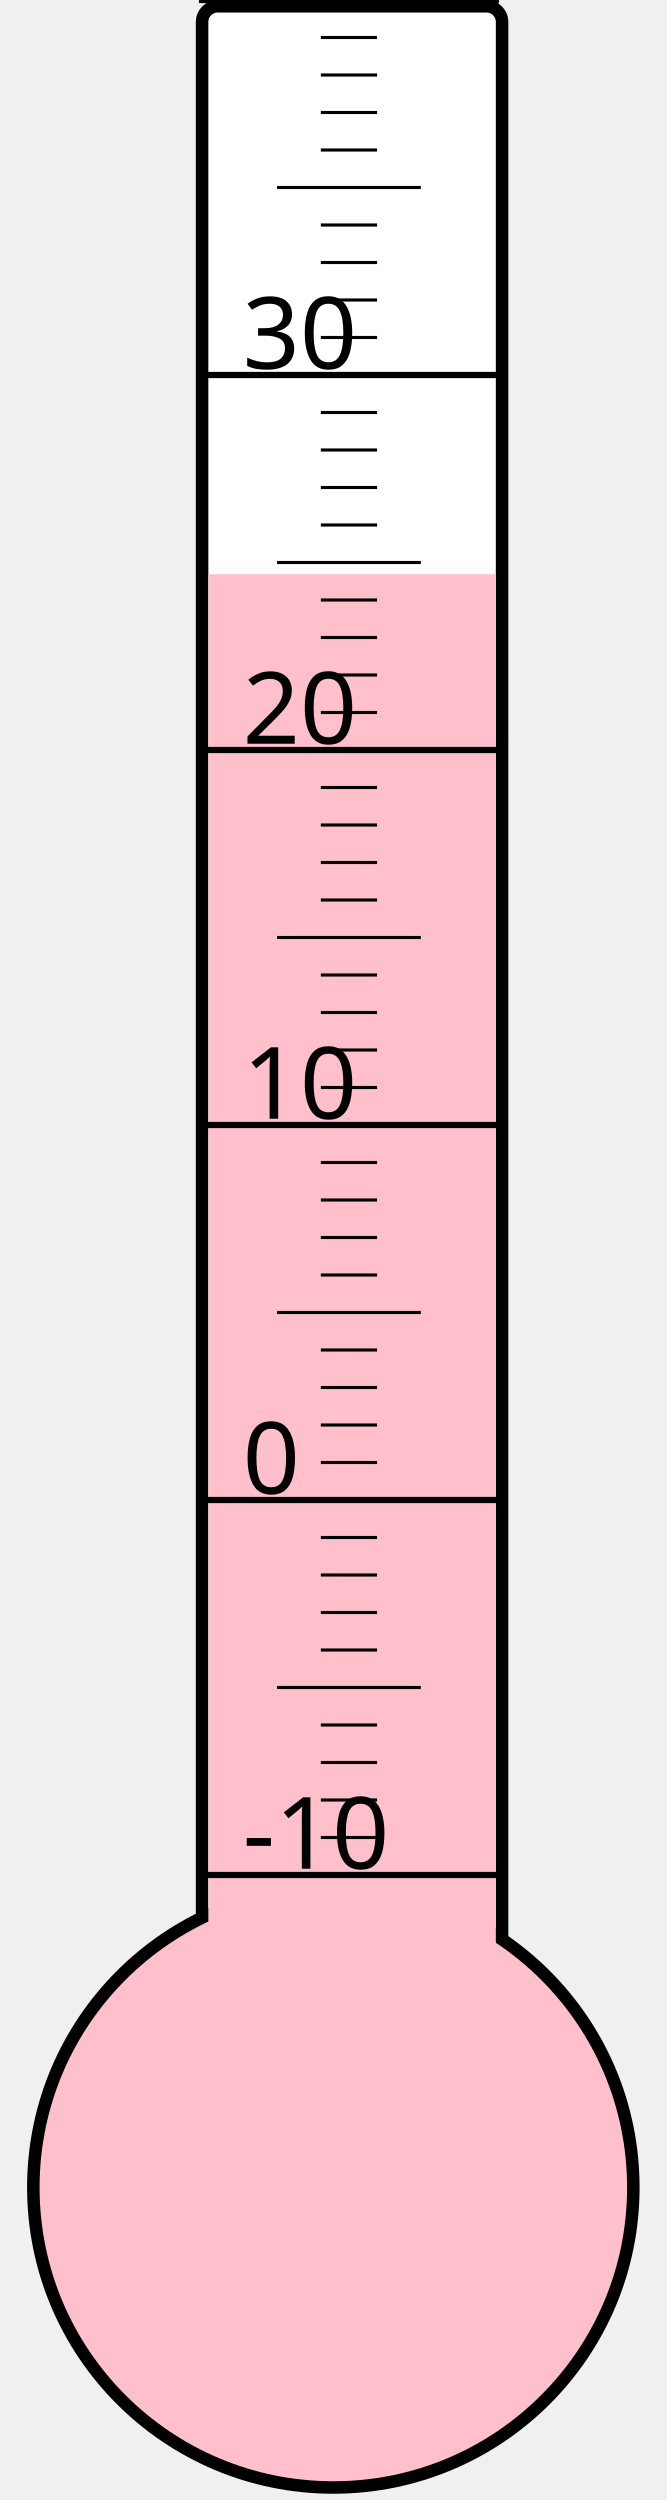
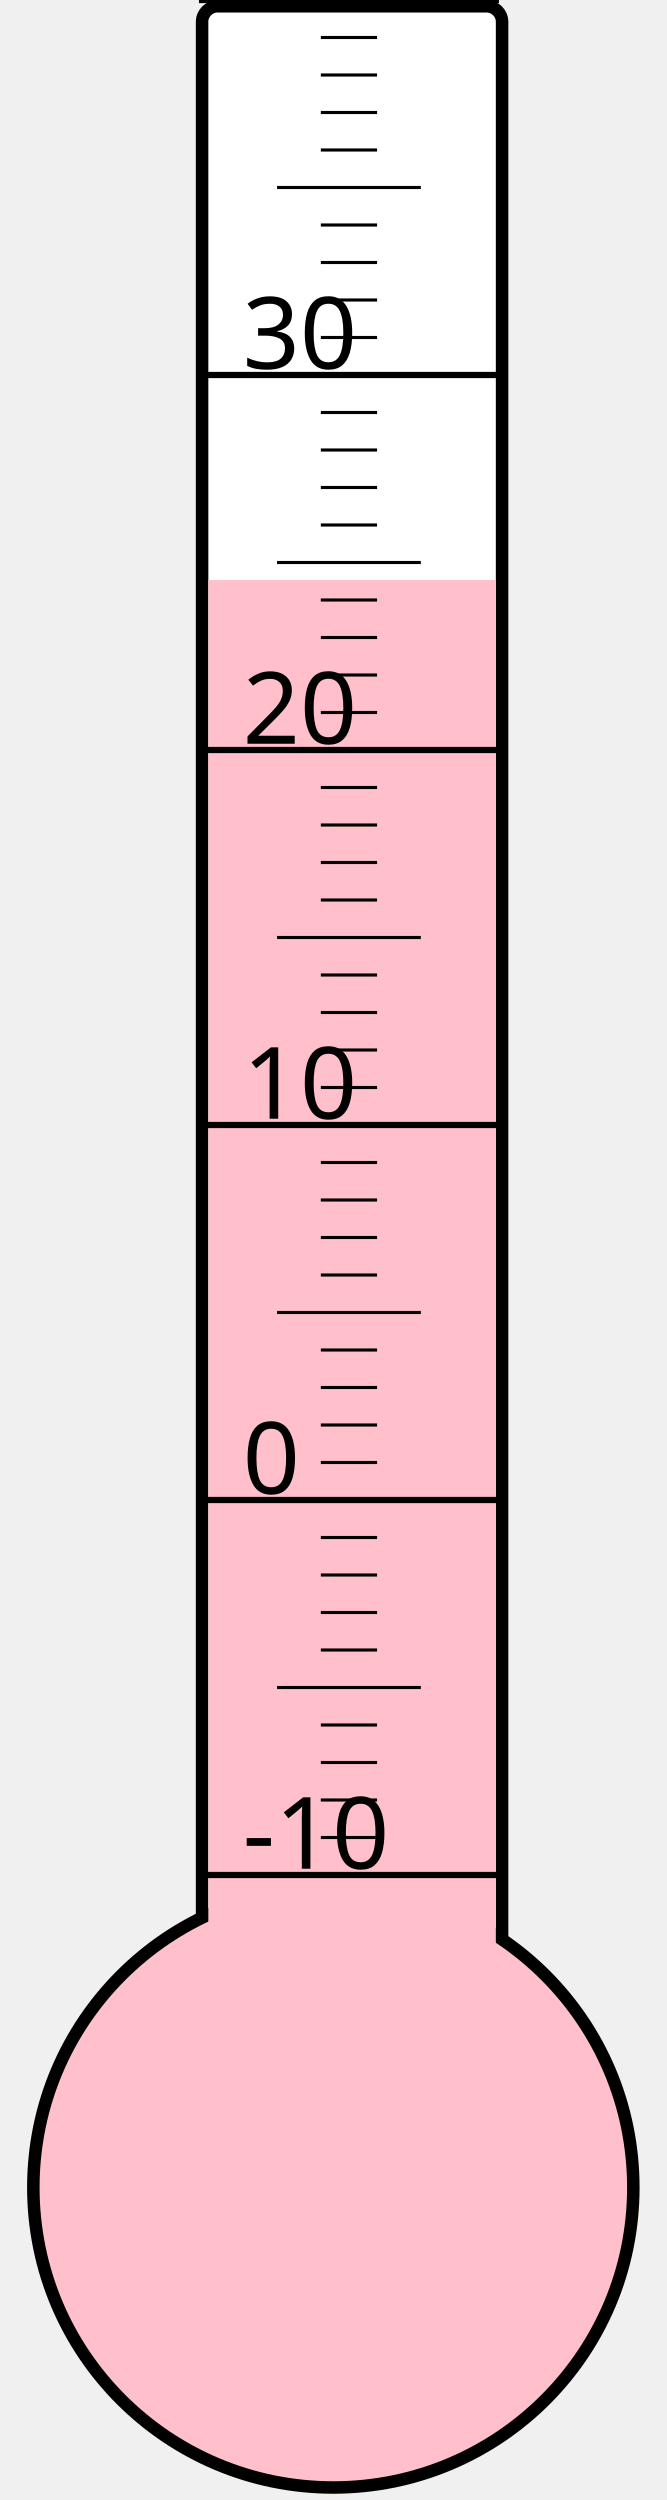
<svg xmlns="http://www.w3.org/2000/svg" width="40px" height="150px" viewBox="0 0 200 800">
  <rect width="200" height="800" x="0" y="0" style="fill: #ffffeb; fill-opacity: 0;" />
  <rect width="96" height="680" x="58" y="2" rx="5" ry="5" style="fill: white; fill-opacity: 1; stroke: black; stroke-width: 4;" />
  <circle cx="100" cy="700" r="96" style="fill: pink; stroke: black; stroke-width: 4;" />
-   <rect width="92" height="516.25" x="60" y="183.75" style="fill: pink; fill-opacity: 1; stroke-width: 0;" />
+   <rect width="92" height="514.375" x="60" y="185.625" style="fill: pink; fill-opacity: 1; stroke-width: 0;" />
  <text x="71" y="598" style="font-family: sans-serif; font-size: 24pt;">-10</text>
  <text x="71" y="478" style="font-family: sans-serif; font-size: 24pt;">0</text>
  <text x="71" y="358" style="font-family: sans-serif; font-size: 24pt;">10</text>
  <text x="71" y="238" style="font-family: sans-serif; font-size: 24pt;">20</text>
  <text x="71" y="118" style="font-family: sans-serif; font-size: 24pt;">30</text>
  <g style="stroke: black;">
    <line x1="57" y1="600" x2="153" y2="600" style="stroke-width: 2;" />
    <line x1="96" y1="588" x2="114" y2="588" style="stroke-width: 1;" />
    <line x1="96" y1="576" x2="114" y2="576" style="stroke-width: 1;" />
    <line x1="96" y1="564" x2="114" y2="564" style="stroke-width: 1;" />
    <line x1="96" y1="552" x2="114" y2="552" style="stroke-width: 1;" />
    <line x1="82" y1="540" x2="128" y2="540" style="stroke-width: 1;" />
    <line x1="96" y1="528" x2="114" y2="528" style="stroke-width: 1;" />
    <line x1="96" y1="516" x2="114" y2="516" style="stroke-width: 1;" />
    <line x1="96" y1="504" x2="114" y2="504" style="stroke-width: 1;" />
    <line x1="96" y1="492" x2="114" y2="492" style="stroke-width: 1;" />
    <line x1="57" y1="480" x2="153" y2="480" style="stroke-width: 2;" />
    <line x1="96" y1="468" x2="114" y2="468" style="stroke-width: 1;" />
    <line x1="96" y1="456" x2="114" y2="456" style="stroke-width: 1;" />
    <line x1="96" y1="444" x2="114" y2="444" style="stroke-width: 1;" />
    <line x1="96" y1="432" x2="114" y2="432" style="stroke-width: 1;" />
    <line x1="82" y1="420" x2="128" y2="420" style="stroke-width: 1;" />
    <line x1="96" y1="408" x2="114" y2="408" style="stroke-width: 1;" />
    <line x1="96" y1="396" x2="114" y2="396" style="stroke-width: 1;" />
    <line x1="96" y1="384" x2="114" y2="384" style="stroke-width: 1;" />
    <line x1="96" y1="372" x2="114" y2="372" style="stroke-width: 1;" />
    <line x1="57" y1="360" x2="153" y2="360" style="stroke-width: 2;" />
    <line x1="96" y1="348" x2="114" y2="348" style="stroke-width: 1;" />
    <line x1="96" y1="336" x2="114" y2="336" style="stroke-width: 1;" />
    <line x1="96" y1="324" x2="114" y2="324" style="stroke-width: 1;" />
    <line x1="96" y1="312" x2="114" y2="312" style="stroke-width: 1;" />
    <line x1="82" y1="300" x2="128" y2="300" style="stroke-width: 1;" />
    <line x1="96" y1="288" x2="114" y2="288" style="stroke-width: 1;" />
    <line x1="96" y1="276" x2="114" y2="276" style="stroke-width: 1;" />
    <line x1="96" y1="264" x2="114" y2="264" style="stroke-width: 1;" />
    <line x1="96" y1="252" x2="114" y2="252" style="stroke-width: 1;" />
    <line x1="57" y1="240" x2="153" y2="240" style="stroke-width: 2;" />
    <line x1="96" y1="228" x2="114" y2="228" style="stroke-width: 1;" />
    <line x1="96" y1="216" x2="114" y2="216" style="stroke-width: 1;" />
    <line x1="96" y1="204" x2="114" y2="204" style="stroke-width: 1;" />
    <line x1="96" y1="192" x2="114" y2="192" style="stroke-width: 1;" />
    <line x1="82" y1="180" x2="128" y2="180" style="stroke-width: 1;" />
    <line x1="96" y1="168" x2="114" y2="168" style="stroke-width: 1;" />
    <line x1="96" y1="156" x2="114" y2="156" style="stroke-width: 1;" />
    <line x1="96" y1="144" x2="114" y2="144" style="stroke-width: 1;" />
    <line x1="96" y1="132" x2="114" y2="132" style="stroke-width: 1;" />
    <line x1="57" y1="120" x2="153" y2="120" style="stroke-width: 2;" />
    <line x1="96" y1="108" x2="114" y2="108" style="stroke-width: 1;" />
    <line x1="96" y1="96" x2="114" y2="96" style="stroke-width: 1;" />
    <line x1="96" y1="84" x2="114" y2="84" style="stroke-width: 1;" />
    <line x1="96" y1="72" x2="114" y2="72" style="stroke-width: 1;" />
    <line x1="82" y1="60" x2="128" y2="60" style="stroke-width: 1;" />
    <line x1="96" y1="48" x2="114" y2="48" style="stroke-width: 1;" />
    <line x1="96" y1="36" x2="114" y2="36" style="stroke-width: 1;" />
    <line x1="96" y1="24" x2="114" y2="24" style="stroke-width: 1;" />
    <line x1="96" y1="12" x2="114" y2="12" style="stroke-width: 1;" />
    <line x1="57" y1="0" x2="153" y2="0" style="stroke-width: 2;" />
  </g>
</svg>
